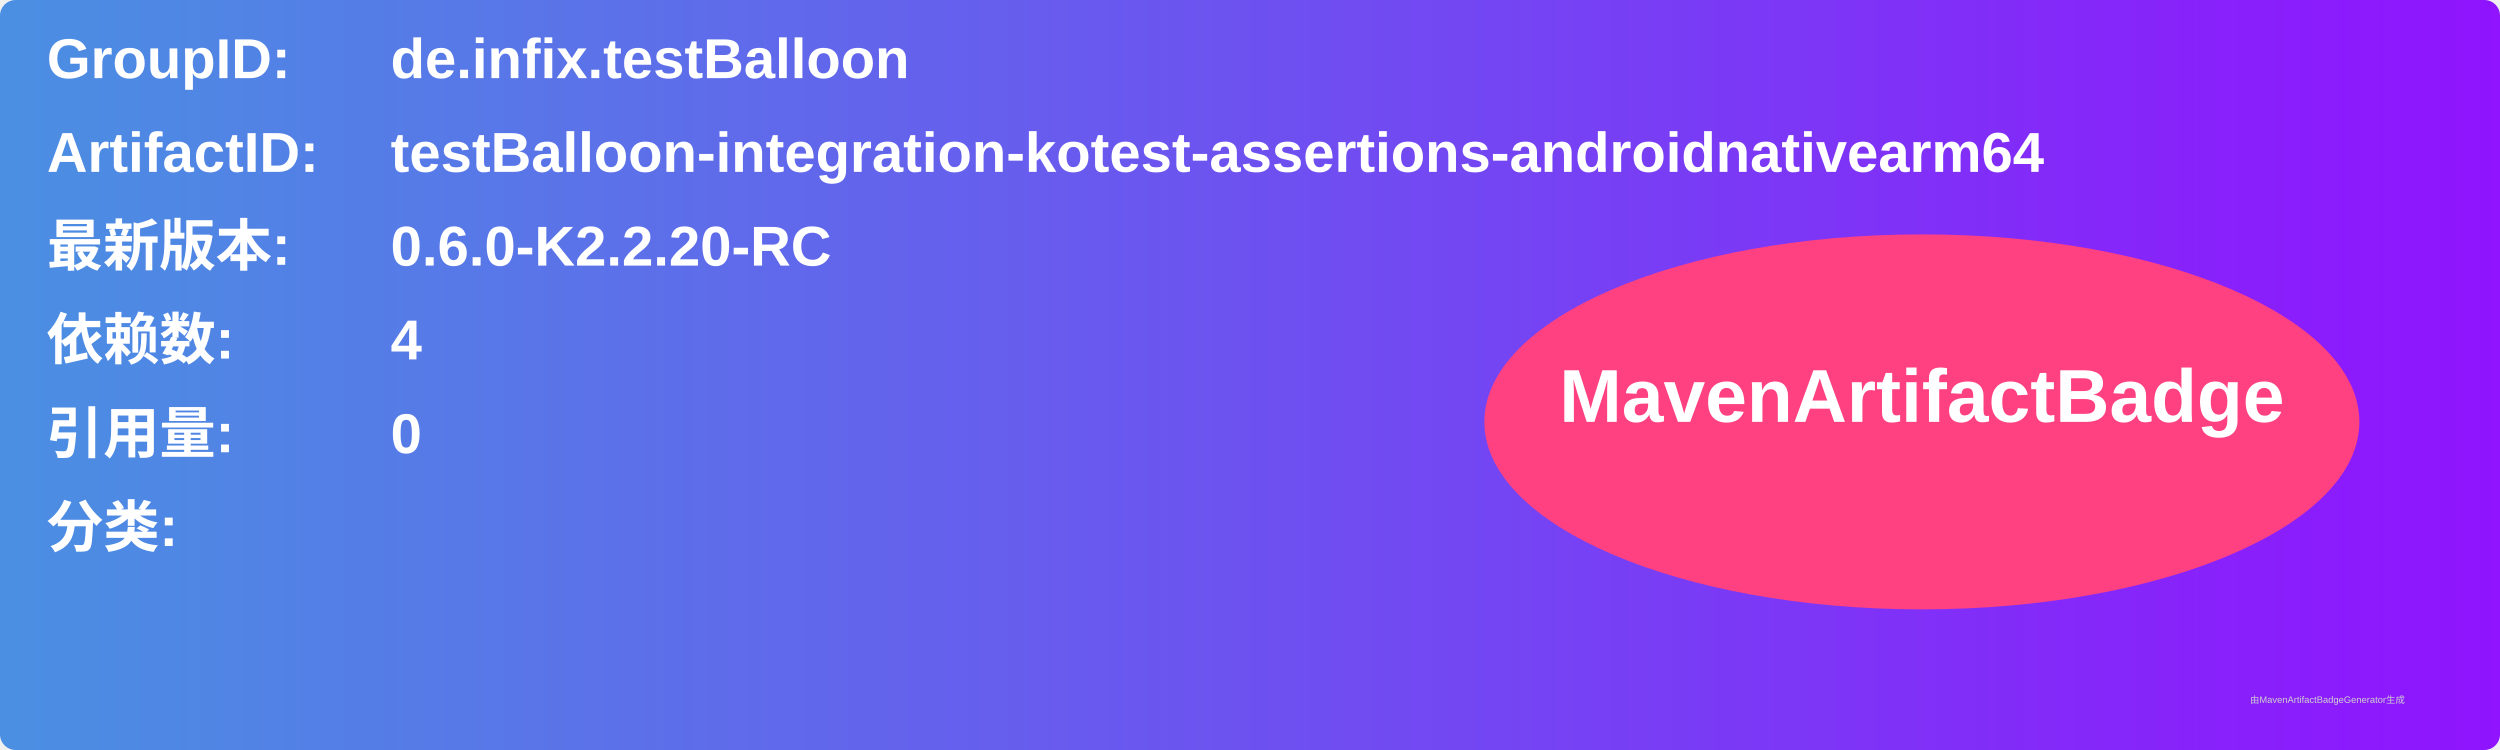
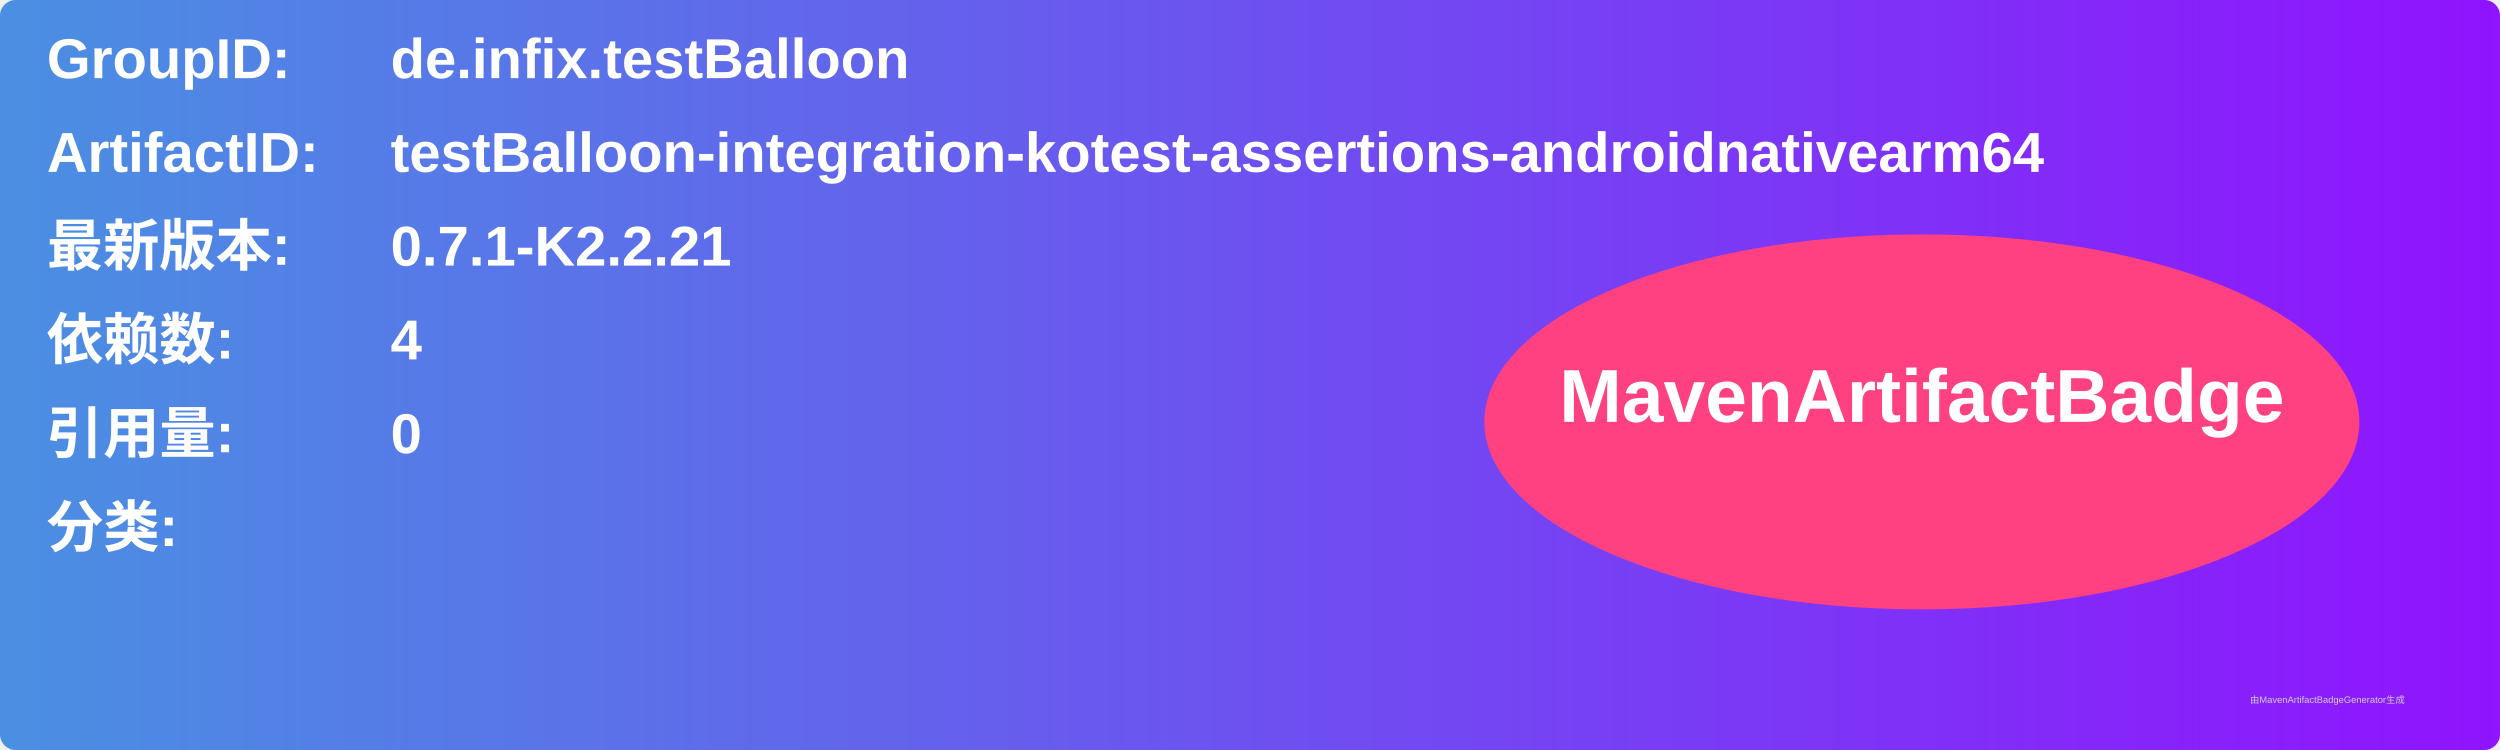
<svg xmlns="http://www.w3.org/2000/svg" width="800" height="240" viewBox="0 0 800 240">
  <linearGradient id="grad" x1="0%" y1="0%" x2="100%" y2="0%">
    <stop offset="0%" stop-color="#4a90e2" />
    <stop offset="100%" stop-color="#9013fe" />
  </linearGradient>
  <rect width="100%" height="100%" rx="5" ry="5" fill="url(#grad)" />
  <g transform="translate(15, 15)">
    <text x="0" y="10" font-family="Arial" font-size="18" fill="white" font-weight="bold" width="260">GroupID:</text>
    <text x="110" y="10" font-family="Arial" font-size="18" fill="white" font-weight="bold" width="460">de.infix.testBalloon</text>
    <text x="0" y="40" font-family="Arial" font-size="18" fill="white" font-weight="bold" width="260">ArtifactID:</text>
    <text x="110" y="40" font-family="Arial" font-size="18" fill="white" font-weight="bold" width="460">testBalloon-integration-kotest-assertions-androidnativearm64</text>
    <text x="0" y="70" font-family="Arial" font-size="18" fill="white" font-weight="bold">最新版本:</text>
    <text x="110" y="70" font-family="Arial" font-size="18" fill="white" font-weight="bold">
-       <tspan font-weight="bold">0.6.0-K2.2.20-RC</tspan>
+       <tspan font-weight="bold">0.7.1-K2.2.21</tspan>
    </text>
    <text x="0" y="100" font-family="Arial" font-size="18" fill="white" font-weight="bold">依赖数: </text>
    <text x="110" y="100" font-family="Arial" font-size="18" fill="white">
      <tspan font-weight="bold">4</tspan>
    </text>
    <text x="0" y="130" font-family="Arial" font-size="18" fill="white" font-weight="bold">引用量: </text>
    <text x="110" y="130" font-family="Arial" font-size="18" fill="white">
      <tspan font-weight="bold">0</tspan>
    </text>
    <text x="0" y="160" font-family="Arial" font-size="18" fill="white" font-weight="bold">分类:</text>
    <text x="10" y="190" font-family="Arial" font-size="10" fill="white">
      <tspan font-weight="bold" />
    </text>
    <ellipse cx="600" cy="120" rx="140" ry="60" fill="#ff4081" />
    <text x="600" y="120" text-anchor="middle" font-family="Arial" font-size="24" fill="white" font-weight="bold">MavenArtifactBadge</text>
  </g>
  <text x="720" y="225" font-family="Arial" font-size="3" fill="#d0d0d0">由MavenArtifactBadgeGenerator生成</text>
</svg>
